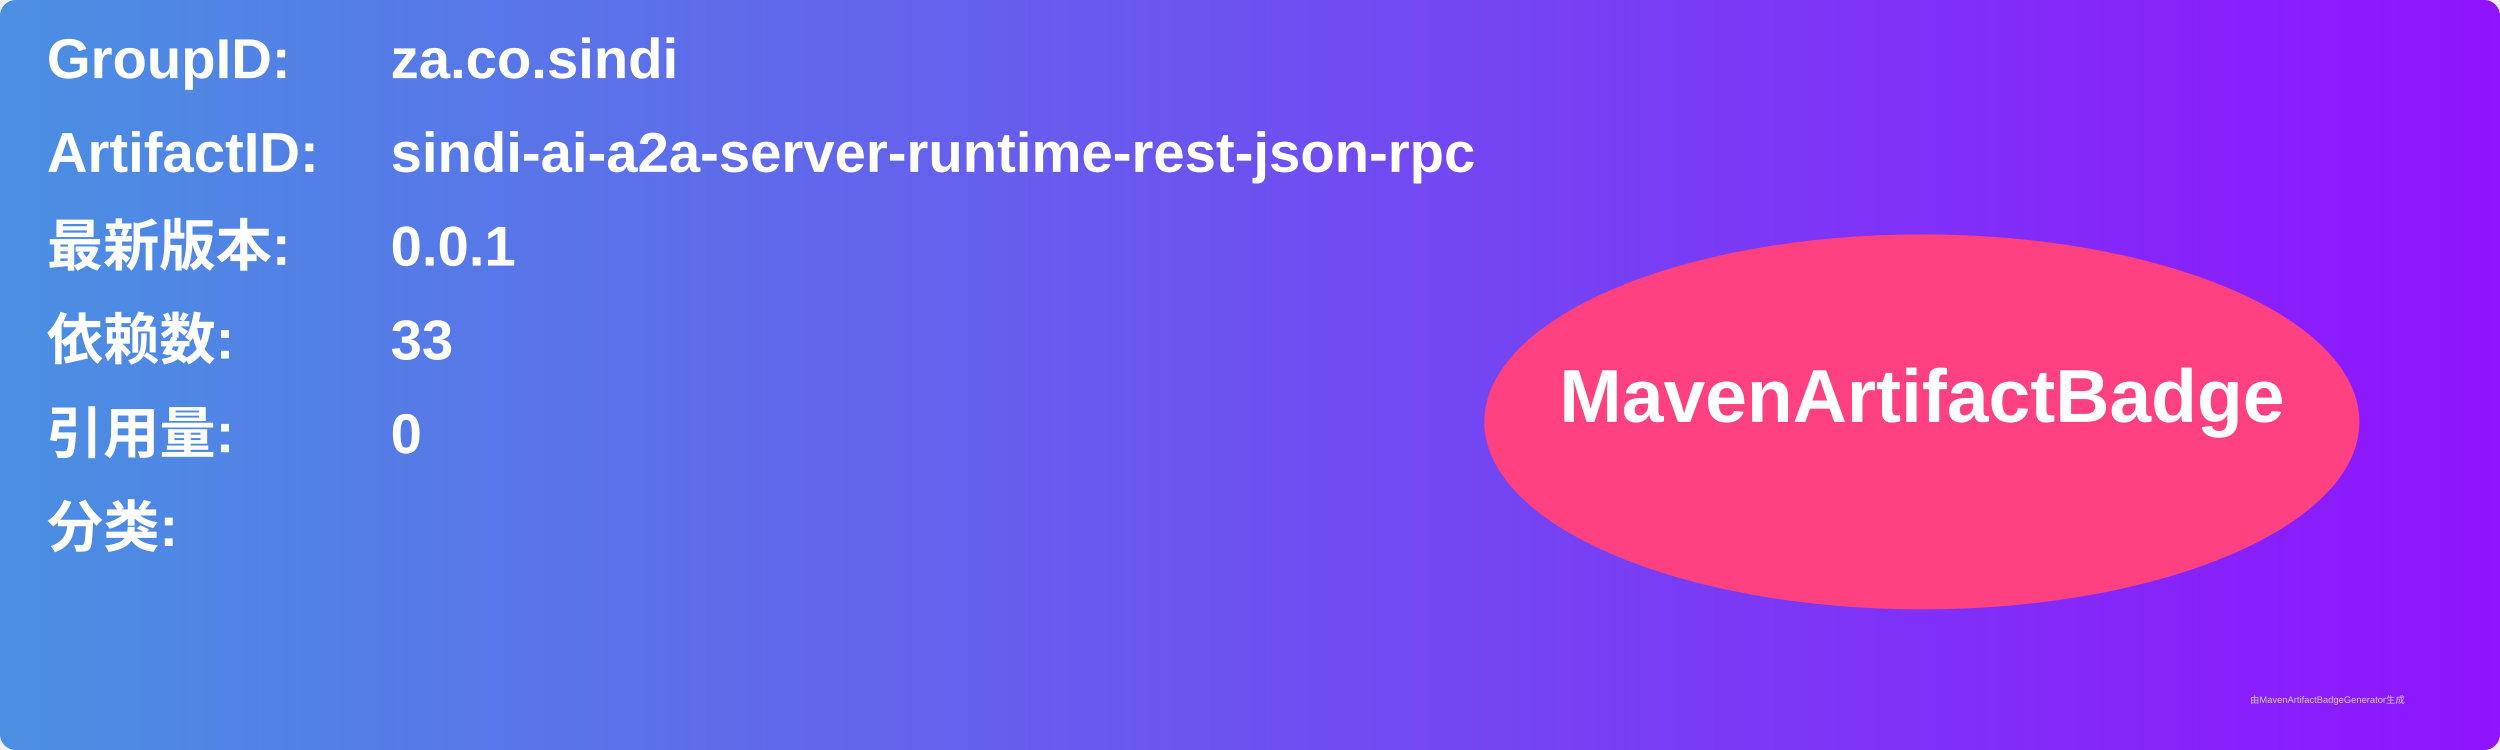
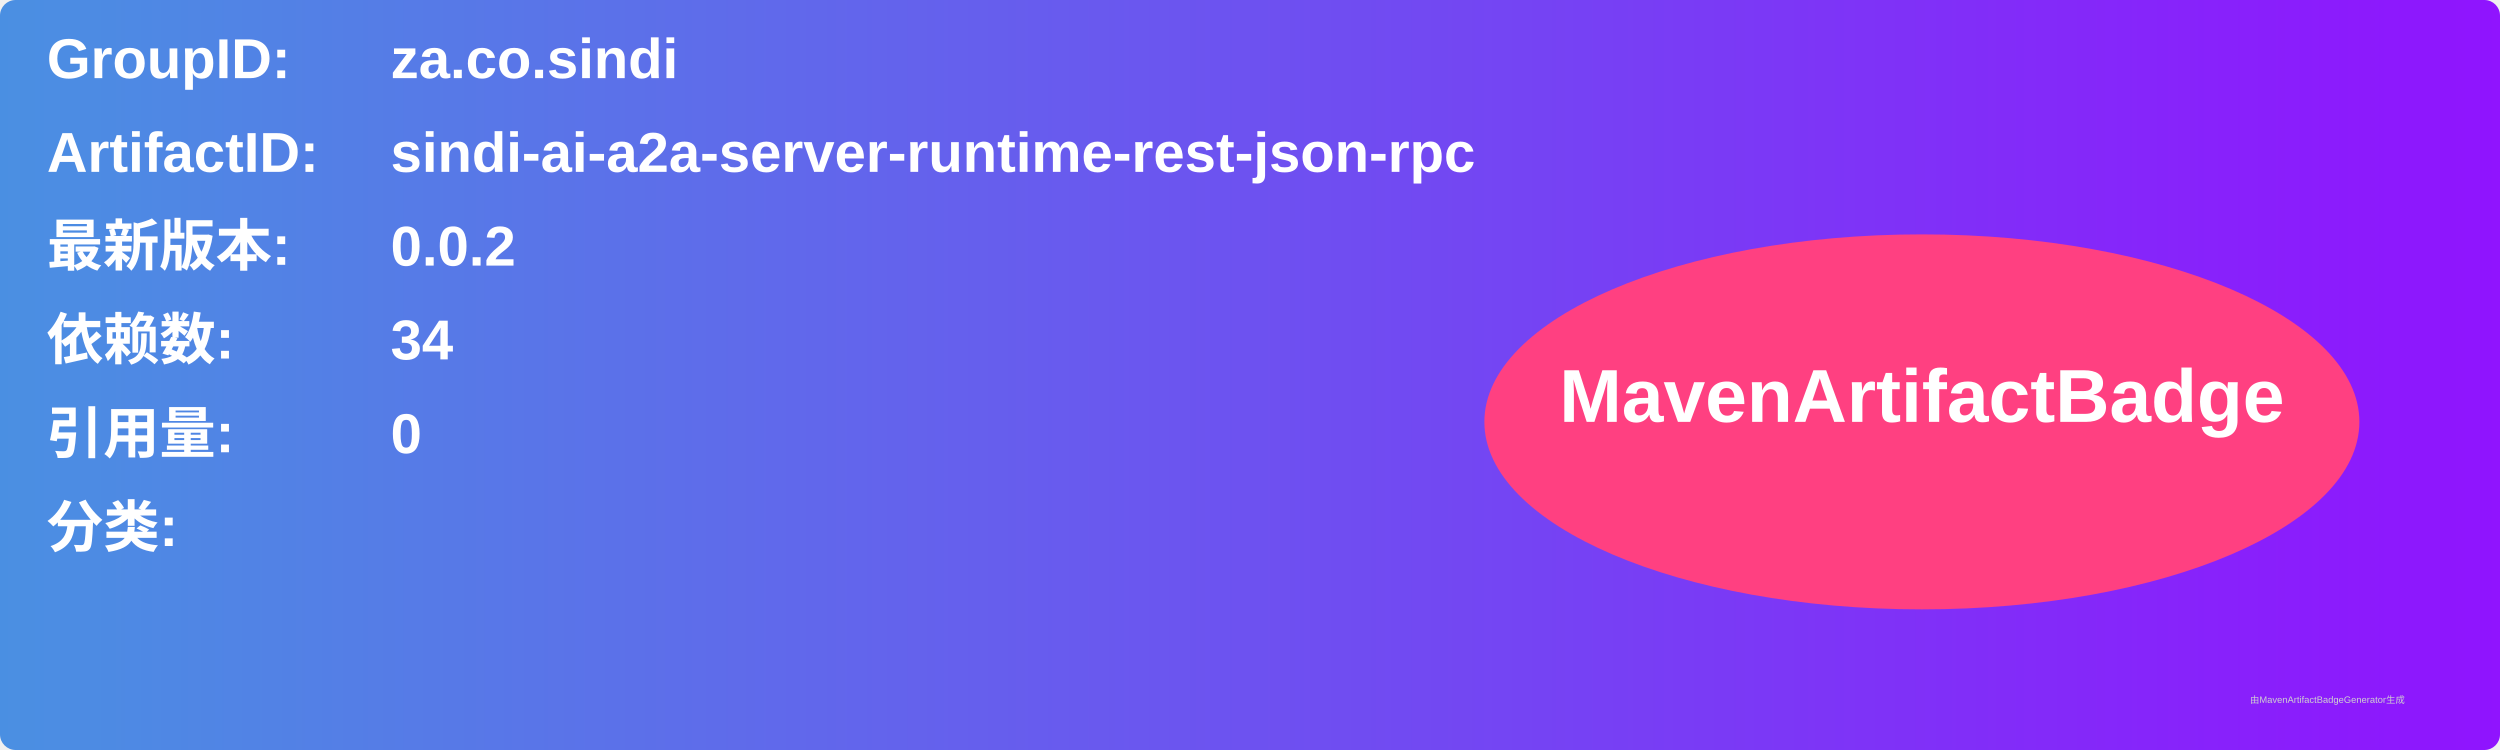
<svg xmlns="http://www.w3.org/2000/svg" width="800" height="240" viewBox="0 0 800 240">
  <linearGradient id="grad" x1="0%" y1="0%" x2="100%" y2="0%">
    <stop offset="0%" stop-color="#4a90e2" />
    <stop offset="100%" stop-color="#9013fe" />
  </linearGradient>
  <rect width="100%" height="100%" rx="5" ry="5" fill="url(#grad)" />
  <g transform="translate(15, 15)">
    <text x="0" y="10" font-family="Arial" font-size="18" fill="white" font-weight="bold" width="260">GroupID:</text>
    <text x="110" y="10" font-family="Arial" font-size="18" fill="white" font-weight="bold" width="460">za.co.sindi</text>
    <text x="0" y="40" font-family="Arial" font-size="18" fill="white" font-weight="bold" width="260">ArtifactID:</text>
    <text x="110" y="40" font-family="Arial" font-size="18" fill="white" font-weight="bold" width="460">sindi-ai-a2a-server-runtime-rest-json-rpc</text>
    <text x="0" y="70" font-family="Arial" font-size="18" fill="white" font-weight="bold">最新版本:</text>
    <text x="110" y="70" font-family="Arial" font-size="18" fill="white" font-weight="bold">
-       <tspan font-weight="bold">0.0.1</tspan>
+       <tspan font-weight="bold">0.0.2</tspan>
    </text>
    <text x="0" y="100" font-family="Arial" font-size="18" fill="white" font-weight="bold">依赖数: </text>
    <text x="110" y="100" font-family="Arial" font-size="18" fill="white">
-       <tspan font-weight="bold">33</tspan>
+       <tspan font-weight="bold">34</tspan>
    </text>
    <text x="0" y="130" font-family="Arial" font-size="18" fill="white" font-weight="bold">引用量: </text>
    <text x="110" y="130" font-family="Arial" font-size="18" fill="white">
      <tspan font-weight="bold">0</tspan>
    </text>
    <text x="0" y="160" font-family="Arial" font-size="18" fill="white" font-weight="bold">分类:</text>
    <text x="10" y="190" font-family="Arial" font-size="10" fill="white">
      <tspan font-weight="bold" />
    </text>
    <ellipse cx="600" cy="120" rx="140" ry="60" fill="#ff4081" />
    <text x="600" y="120" text-anchor="middle" font-family="Arial" font-size="24" fill="white" font-weight="bold">MavenArtifactBadge</text>
  </g>
  <text x="720" y="225" font-family="Arial" font-size="3" fill="#d0d0d0">由MavenArtifactBadgeGenerator生成</text>
</svg>
